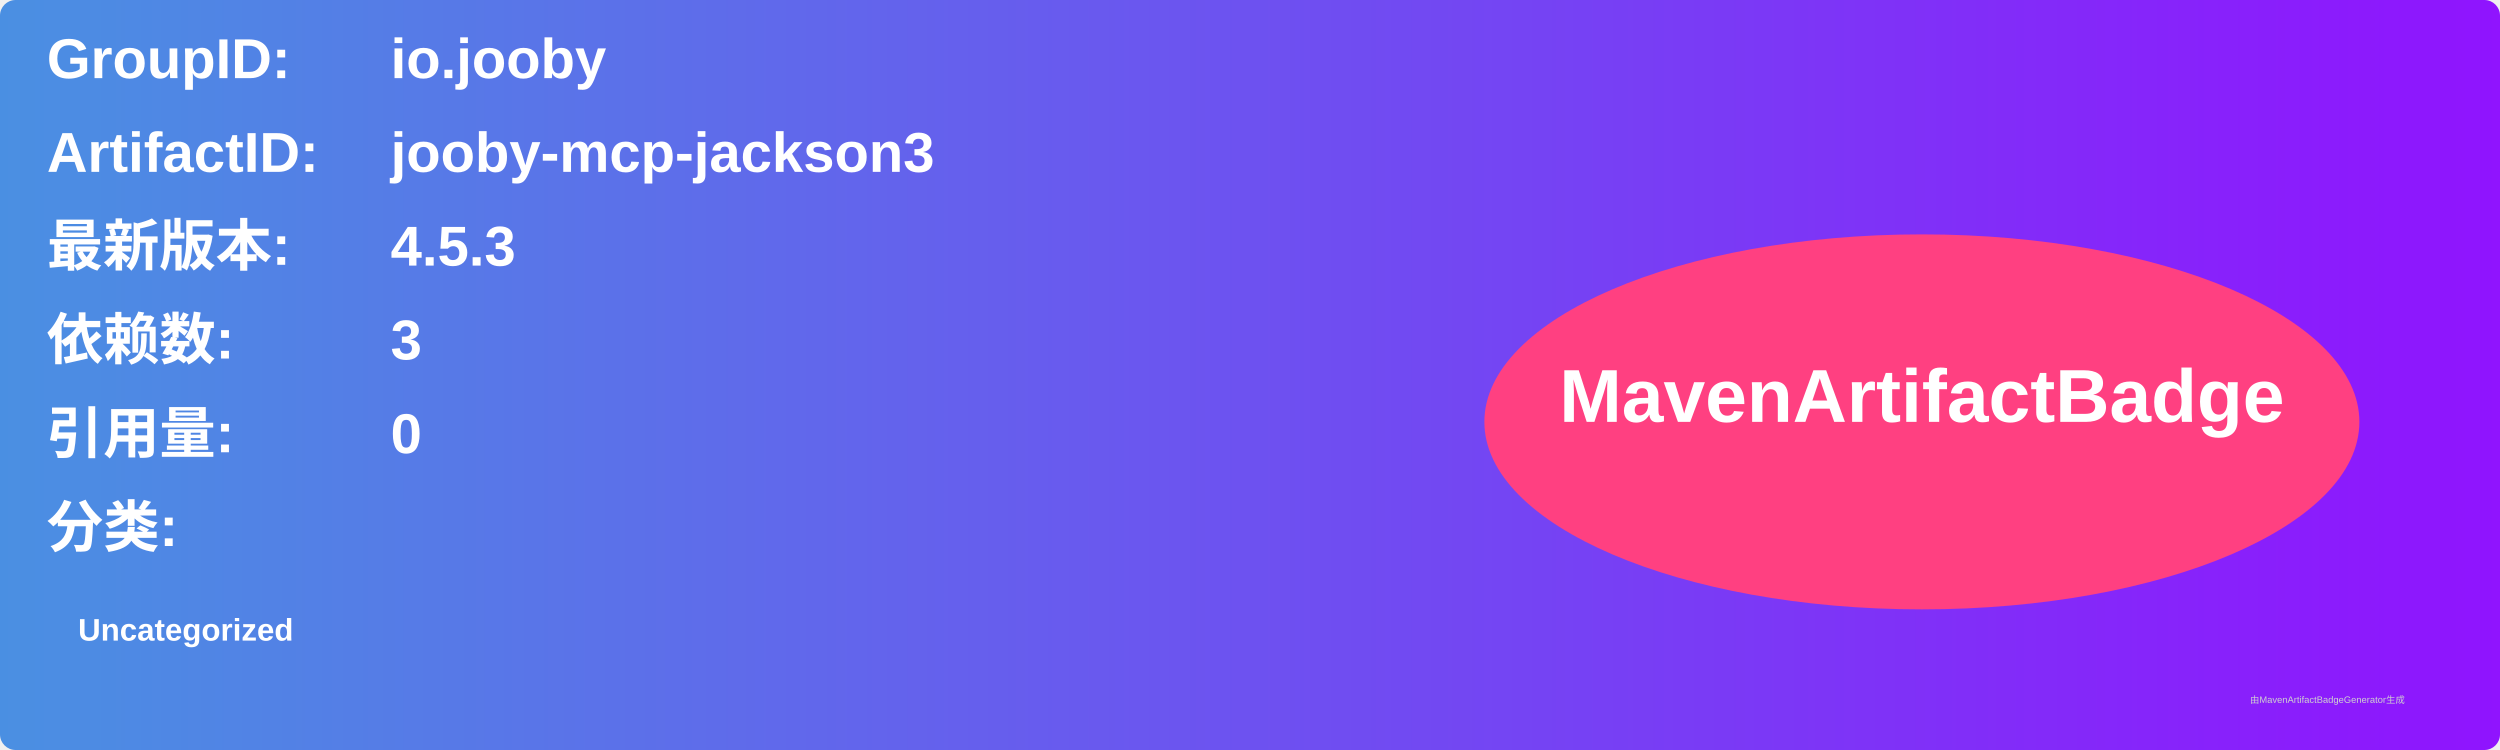
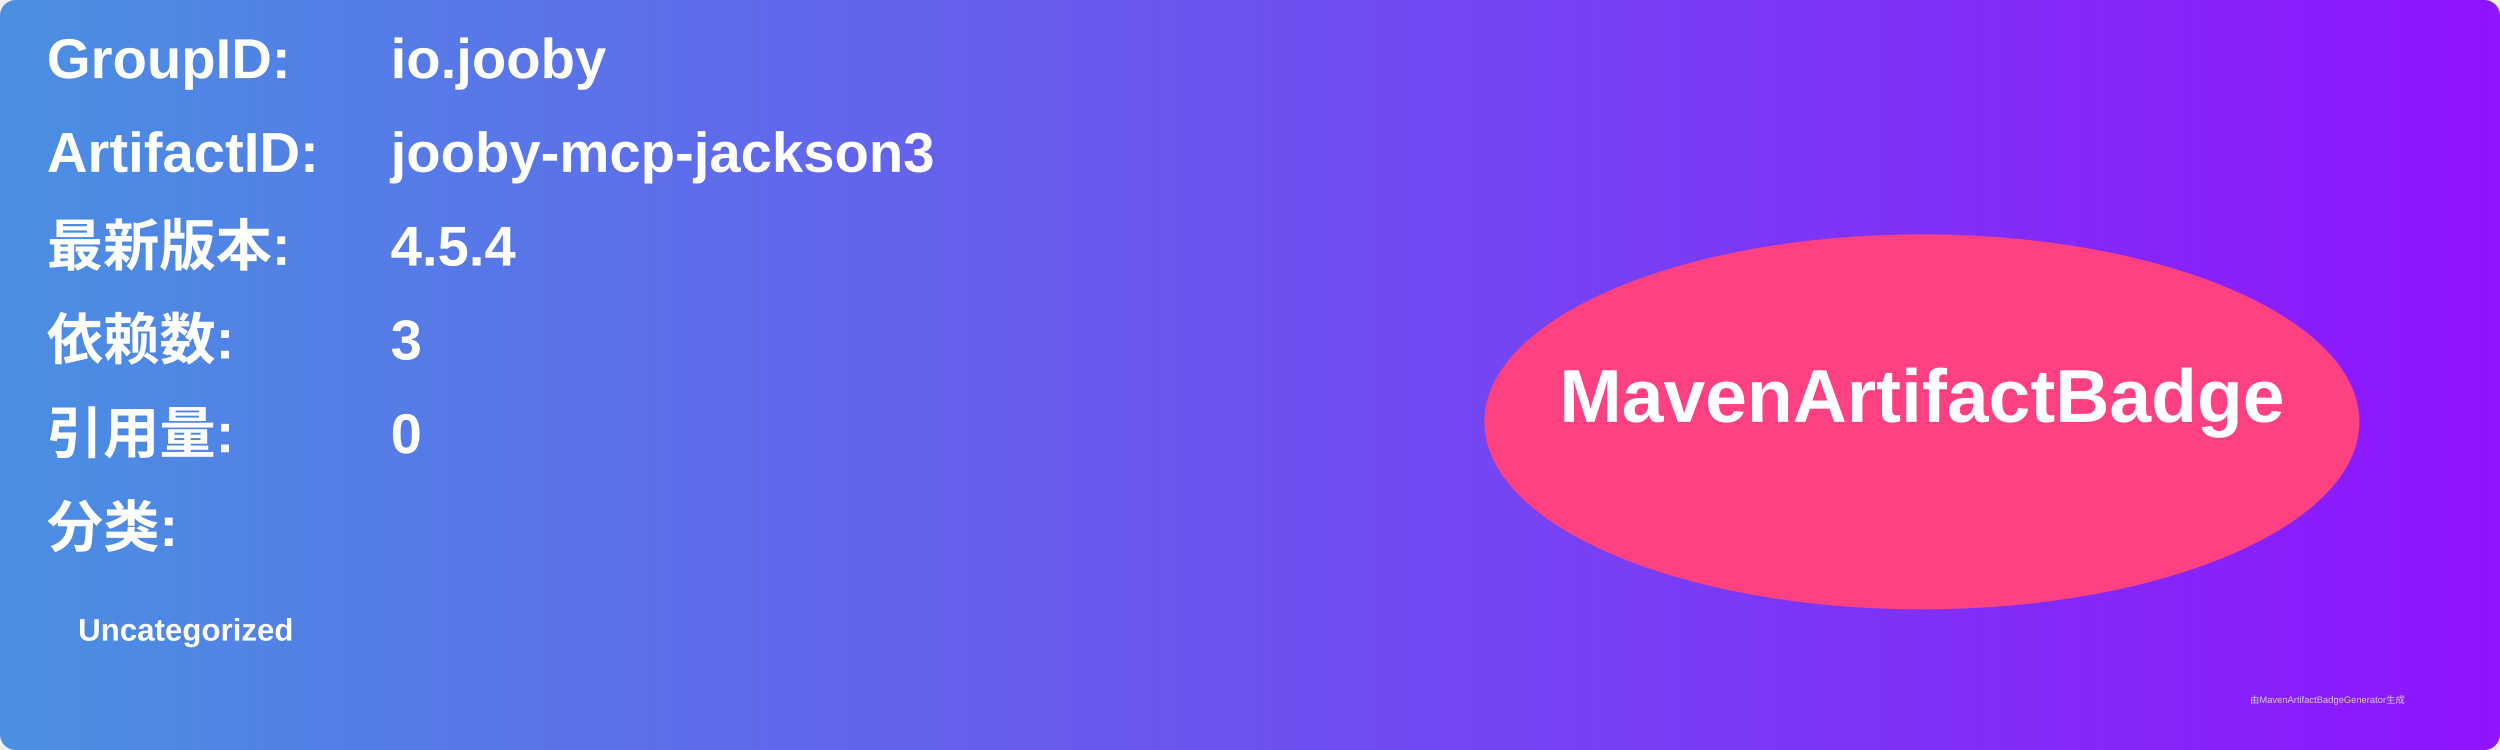
<svg xmlns="http://www.w3.org/2000/svg" width="800" height="240" viewBox="0 0 800 240">
  <linearGradient id="grad" x1="0%" y1="0%" x2="100%" y2="0%">
    <stop offset="0%" stop-color="#4a90e2" />
    <stop offset="100%" stop-color="#9013fe" />
  </linearGradient>
  <rect width="100%" height="100%" rx="5" ry="5" fill="url(#grad)" />
  <g transform="translate(15, 15)">
    <text x="0" y="10" font-family="Arial" font-size="18" fill="white" font-weight="bold" width="260">GroupID:</text>
    <text x="110" y="10" font-family="Arial" font-size="18" fill="white" font-weight="bold" width="460">io.jooby</text>
    <text x="0" y="40" font-family="Arial" font-size="18" fill="white" font-weight="bold" width="260">ArtifactID:</text>
    <text x="110" y="40" font-family="Arial" font-size="18" fill="white" font-weight="bold" width="460">jooby-mcp-jackson3</text>
    <text x="0" y="70" font-family="Arial" font-size="18" fill="white" font-weight="bold">最新版本:</text>
    <text x="110" y="70" font-family="Arial" font-size="18" fill="white" font-weight="bold">
-       <tspan font-weight="bold">4.5.3</tspan>
+       <tspan font-weight="bold">4.5.4</tspan>
    </text>
    <text x="0" y="100" font-family="Arial" font-size="18" fill="white" font-weight="bold">依赖数: </text>
    <text x="110" y="100" font-family="Arial" font-size="18" fill="white">
      <tspan font-weight="bold">3</tspan>
    </text>
    <text x="0" y="130" font-family="Arial" font-size="18" fill="white" font-weight="bold">引用量: </text>
    <text x="110" y="130" font-family="Arial" font-size="18" fill="white">
      <tspan font-weight="bold">0</tspan>
    </text>
    <text x="0" y="160" font-family="Arial" font-size="18" fill="white" font-weight="bold">分类:</text>
    <text x="10" y="190" font-family="Arial" font-size="10" fill="white">
      <tspan font-weight="bold">Uncategorized</tspan>
    </text>
    <ellipse cx="600" cy="120" rx="140" ry="60" fill="#ff4081" />
    <text x="600" y="120" text-anchor="middle" font-family="Arial" font-size="24" fill="white" font-weight="bold">MavenArtifactBadge</text>
  </g>
  <text x="720" y="225" font-family="Arial" font-size="3" fill="#d0d0d0">由MavenArtifactBadgeGenerator生成</text>
</svg>
